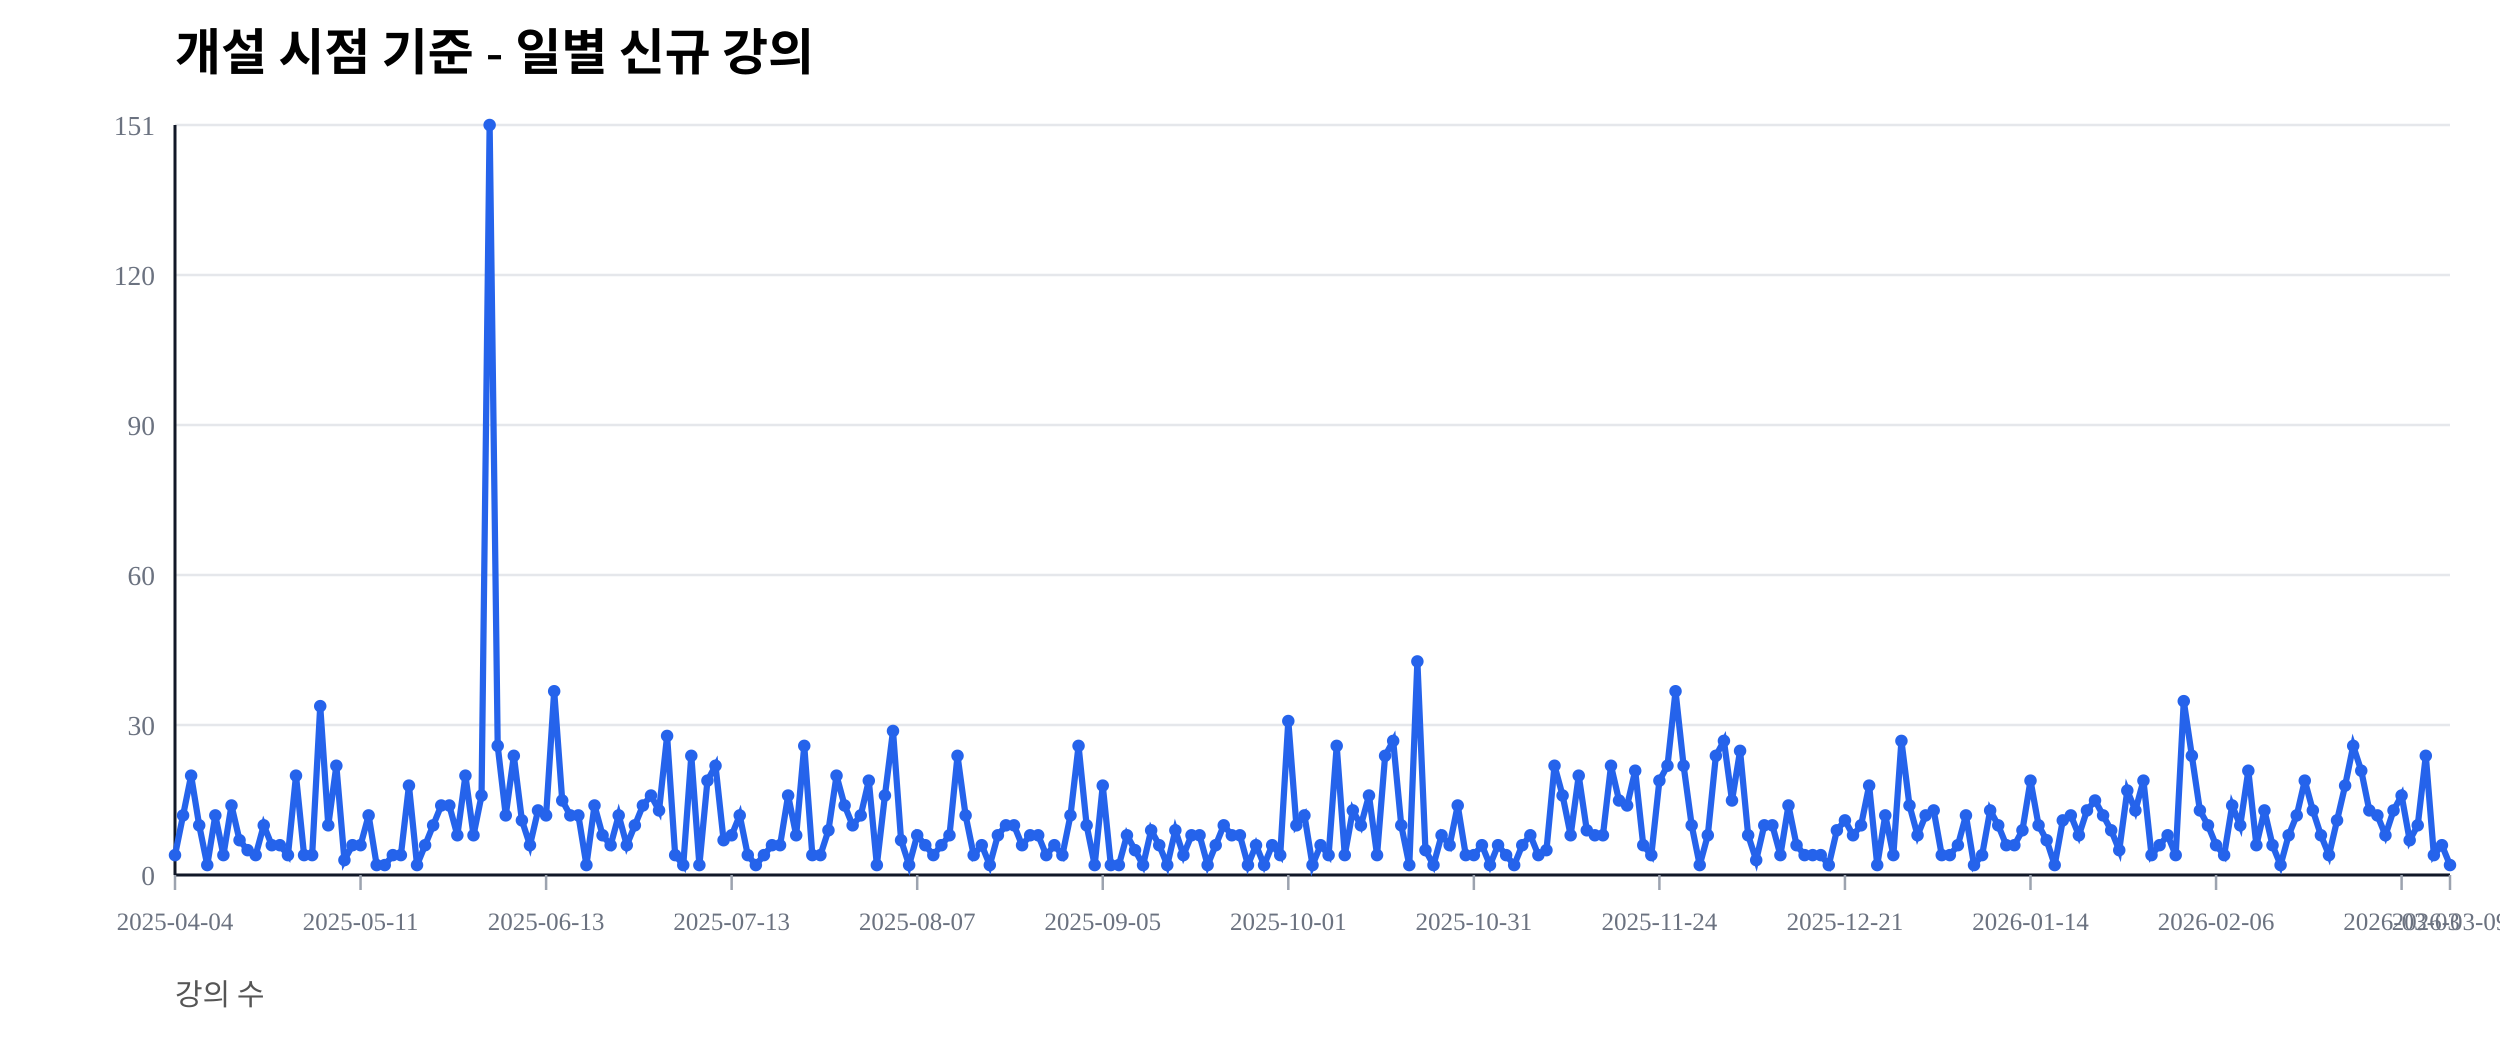
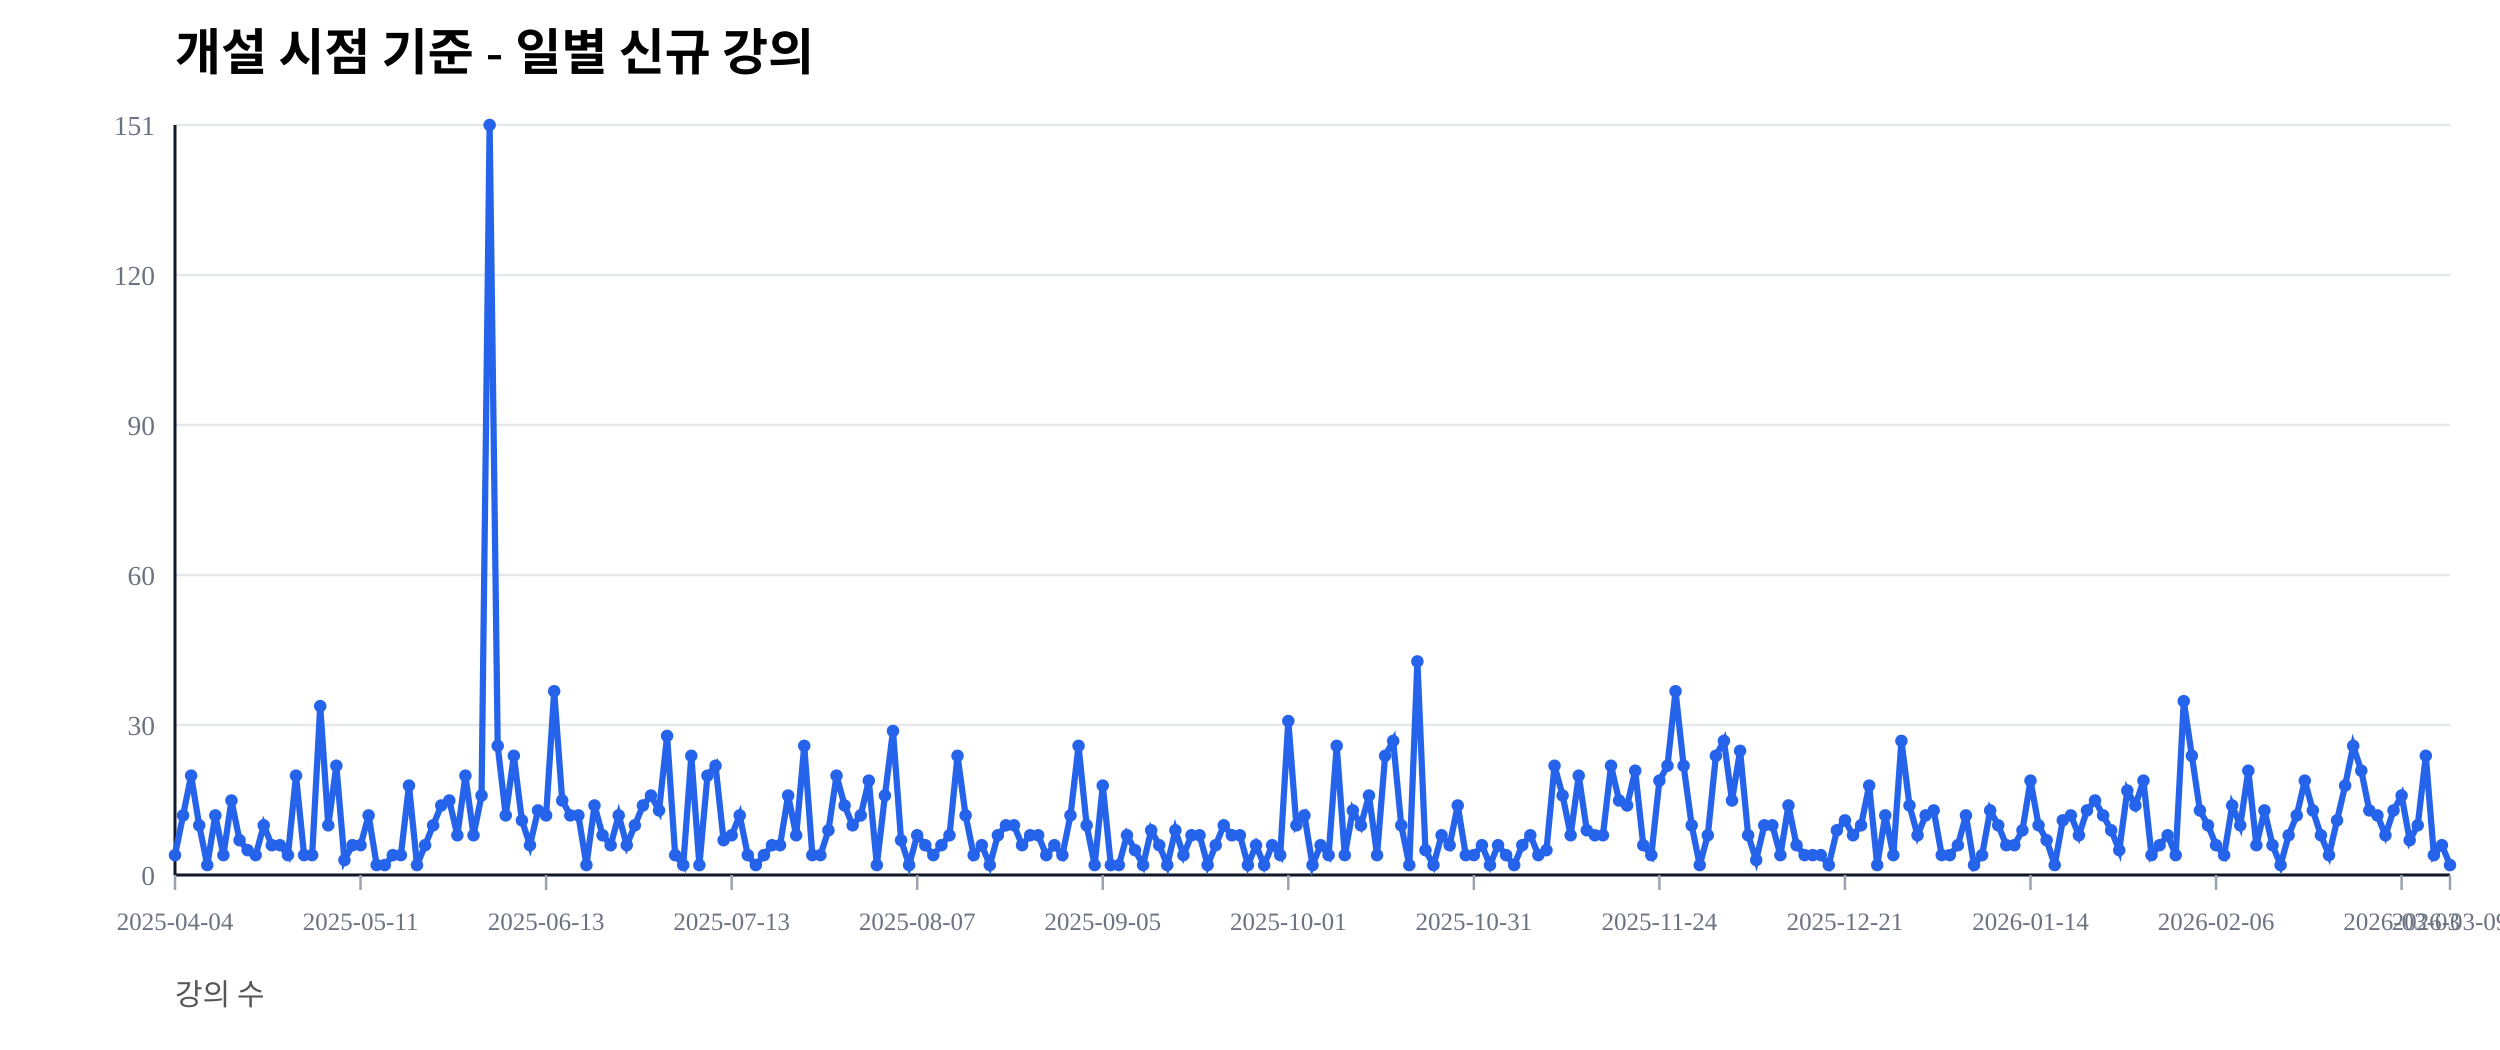
<svg xmlns="http://www.w3.org/2000/svg" width="1000" height="420" viewBox="0 0 1000 420">
  <rect width="100%" height="100%" fill="#ffffff" />
  <text x="70" y="28" font-size="20" font-weight="600">개설 시점 기준 - 일별 신규 강의</text>
  <text x="70" y="402" font-size="12" fill="#555">강의 수</text>
  <line x1="70" y1="350.00" x2="980" y2="350.00" stroke="#e5e7eb" stroke-width="1" />
  <text x="62" y="354.00" font-size="11" fill="#6b7280" text-anchor="end">0</text>
  <line x1="70" y1="290.00" x2="980" y2="290.00" stroke="#e5e7eb" stroke-width="1" />
  <text x="62" y="294.00" font-size="11" fill="#6b7280" text-anchor="end">30</text>
  <line x1="70" y1="230.00" x2="980" y2="230.00" stroke="#e5e7eb" stroke-width="1" />
  <text x="62" y="234.00" font-size="11" fill="#6b7280" text-anchor="end">60</text>
  <line x1="70" y1="170.00" x2="980" y2="170.00" stroke="#e5e7eb" stroke-width="1" />
  <text x="62" y="174.00" font-size="11" fill="#6b7280" text-anchor="end">90</text>
  <line x1="70" y1="110.00" x2="980" y2="110.00" stroke="#e5e7eb" stroke-width="1" />
  <text x="62" y="114.00" font-size="11" fill="#6b7280" text-anchor="end">120</text>
  <line x1="70" y1="50.00" x2="980" y2="50.00" stroke="#e5e7eb" stroke-width="1" />
  <text x="62" y="54.00" font-size="11" fill="#6b7280" text-anchor="end">151</text>
  <line x1="70" y1="350" x2="980" y2="350" stroke="#111827" stroke-width="1.2" />
  <line x1="70" y1="50" x2="70" y2="350" stroke="#111827" stroke-width="1.2" />
  <line x1="70.00" y1="350" x2="70.00" y2="356" stroke="#9ca3af" stroke-width="1" />
  <text x="70.00" y="372" font-size="10" fill="#6b7280" text-anchor="middle">2025-04-04</text>
  <line x1="144.22" y1="350" x2="144.22" y2="356" stroke="#9ca3af" stroke-width="1" />
  <text x="144.22" y="372" font-size="10" fill="#6b7280" text-anchor="middle">2025-05-11</text>
  <line x1="218.44" y1="350" x2="218.44" y2="356" stroke="#9ca3af" stroke-width="1" />
  <text x="218.44" y="372" font-size="10" fill="#6b7280" text-anchor="middle">2025-06-13</text>
  <line x1="292.66" y1="350" x2="292.66" y2="356" stroke="#9ca3af" stroke-width="1" />
  <text x="292.66" y="372" font-size="10" fill="#6b7280" text-anchor="middle">2025-07-13</text>
  <line x1="366.88" y1="350" x2="366.88" y2="356" stroke="#9ca3af" stroke-width="1" />
  <text x="366.88" y="372" font-size="10" fill="#6b7280" text-anchor="middle">2025-08-07</text>
  <line x1="441.10" y1="350" x2="441.10" y2="356" stroke="#9ca3af" stroke-width="1" />
  <text x="441.10" y="372" font-size="10" fill="#6b7280" text-anchor="middle">2025-09-05</text>
  <line x1="515.32" y1="350" x2="515.32" y2="356" stroke="#9ca3af" stroke-width="1" />
  <text x="515.32" y="372" font-size="10" fill="#6b7280" text-anchor="middle">2025-10-01</text>
  <line x1="589.54" y1="350" x2="589.54" y2="356" stroke="#9ca3af" stroke-width="1" />
  <text x="589.54" y="372" font-size="10" fill="#6b7280" text-anchor="middle">2025-10-31</text>
  <line x1="663.76" y1="350" x2="663.76" y2="356" stroke="#9ca3af" stroke-width="1" />
  <text x="663.76" y="372" font-size="10" fill="#6b7280" text-anchor="middle">2025-11-24</text>
  <line x1="737.98" y1="350" x2="737.98" y2="356" stroke="#9ca3af" stroke-width="1" />
  <text x="737.98" y="372" font-size="10" fill="#6b7280" text-anchor="middle">2025-12-21</text>
  <line x1="812.20" y1="350" x2="812.20" y2="356" stroke="#9ca3af" stroke-width="1" />
  <text x="812.20" y="372" font-size="10" fill="#6b7280" text-anchor="middle">2026-01-14</text>
  <line x1="886.42" y1="350" x2="886.42" y2="356" stroke="#9ca3af" stroke-width="1" />
  <text x="886.42" y="372" font-size="10" fill="#6b7280" text-anchor="middle">2026-02-06</text>
  <line x1="960.64" y1="350" x2="960.64" y2="356" stroke="#9ca3af" stroke-width="1" />
  <text x="960.64" y="372" font-size="10" fill="#6b7280" text-anchor="middle">2026-03-03</text>
  <line x1="980.00" y1="350" x2="980.00" y2="356" stroke="#9ca3af" stroke-width="1" />
  <text x="980.00" y="372" font-size="10" fill="#6b7280" text-anchor="middle">2026-03-09</text>
-   <polyline fill="none" stroke="#2563eb" stroke-width="2.5" points="70.00,342.05 73.23,326.16 76.45,310.26 79.68,330.13 82.91,346.03 86.13,326.16 89.36,342.05 92.59,322.19 95.82,336.09 99.04,340.07 102.27,342.05 105.50,330.13 108.72,338.08 111.95,338.08 115.18,342.05 118.40,310.26 121.63,342.05 124.86,342.05 128.09,282.45 131.31,330.13 134.54,306.29 137.77,344.04 140.99,338.08 144.22,338.08 147.45,326.16 150.67,346.03 153.90,346.03 157.13,342.05 160.35,342.05 163.58,314.24 166.81,346.03 170.04,338.08 173.26,330.13 176.49,322.19 179.72,322.19 182.94,334.11 186.17,310.26 189.40,334.11 192.62,318.21 195.85,50.00 199.08,298.34 202.30,326.16 205.53,302.32 208.76,328.15 211.99,338.08 215.21,324.17 218.44,326.16 221.67,276.49 224.89,320.20 228.12,326.16 231.35,326.16 234.57,346.03 237.80,322.19 241.03,334.11 244.26,338.08 247.48,326.16 250.71,338.08 253.94,330.13 257.16,322.19 260.39,318.21 263.62,324.17 266.84,294.37 270.07,342.05 273.30,346.03 276.52,302.32 279.75,346.03 282.98,312.25 286.21,306.29 289.43,336.09 292.66,334.11 295.89,326.16 299.11,342.05 302.34,346.03 305.57,342.05 308.79,338.08 312.02,338.08 315.25,318.21 318.48,334.11 321.70,298.34 324.93,342.05 328.16,342.05 331.38,332.12 334.61,310.26 337.84,322.19 341.06,330.13 344.29,326.16 347.52,312.25 350.74,346.03 353.97,318.21 357.20,292.38 360.43,336.09 363.65,346.03 366.88,334.11 370.11,338.08 373.33,342.05 376.56,338.08 379.79,334.11 383.01,302.32 386.24,326.16 389.47,342.05 392.70,338.08 395.92,346.03 399.15,334.11 402.38,330.13 405.60,330.13 408.83,338.08 412.06,334.11 415.28,334.11 418.51,342.05 421.74,338.08 424.96,342.05 428.19,326.16 431.42,298.34 434.65,330.13 437.87,346.03 441.10,314.24 444.33,346.03 447.55,346.03 450.78,334.11 454.01,340.07 457.23,346.03 460.46,332.12 463.69,338.08 466.91,346.03 470.14,332.12 473.37,342.05 476.60,334.11 479.82,334.11 483.05,346.03 486.28,338.08 489.50,330.13 492.73,334.11 495.96,334.11 499.18,346.03 502.41,338.08 505.64,346.03 508.87,338.08 512.09,342.05 515.32,288.41 518.55,330.13 521.77,326.16 525.00,346.03 528.23,338.08 531.45,342.05 534.68,298.34 537.91,342.05 541.13,324.17 544.36,330.13 547.59,318.21 550.82,342.05 554.04,302.32 557.27,296.36 560.50,330.13 563.72,346.03 566.95,264.57 570.18,340.07 573.40,346.03 576.63,334.11 579.86,338.08 583.09,322.19 586.31,342.05 589.54,342.05 592.77,338.08 595.99,346.03 599.22,338.08 602.45,342.05 605.67,346.03 608.90,338.08 612.13,334.11 615.35,342.05 618.58,340.07 621.81,306.29 625.04,318.21 628.26,334.11 631.49,310.26 634.72,332.12 637.94,334.11 641.17,334.11 644.40,306.29 647.62,320.20 650.85,322.19 654.08,308.28 657.30,338.08 660.53,342.05 663.76,312.25 666.99,306.29 670.21,276.49 673.44,306.29 676.67,330.13 679.89,346.03 683.12,334.11 686.35,302.32 689.57,296.36 692.80,320.20 696.03,300.33 699.26,334.11 702.48,344.04 705.71,330.13 708.94,330.13 712.16,342.05 715.39,322.19 718.62,338.08 721.84,342.05 725.07,342.05 728.30,342.05 731.52,346.03 734.75,332.12 737.98,328.15 741.21,334.11 744.43,330.13 747.66,314.24 750.89,346.03 754.11,326.16 757.34,342.05 760.57,296.36 763.79,322.19 767.02,334.11 770.25,326.16 773.48,324.17 776.70,342.05 779.93,342.05 783.16,338.08 786.38,326.16 789.61,346.03 792.84,342.05 796.06,324.17 799.29,330.13 802.52,338.08 805.74,338.08 808.97,332.12 812.20,312.25 815.43,330.13 818.65,336.09 821.88,346.03 825.11,328.15 828.33,326.16 831.56,334.11 834.79,324.17 838.01,320.20 841.24,326.16 844.47,332.12 847.70,340.07 850.92,316.23 854.15,324.17 857.38,312.25 860.60,342.05 863.83,338.08 867.06,334.11 870.28,342.05 873.51,280.46 876.74,302.32 879.96,324.17 883.19,330.13 886.42,338.08 889.65,342.05 892.87,322.19 896.10,330.13 899.33,308.28 902.55,338.08 905.78,324.17 909.01,338.08 912.23,346.03 915.46,334.11 918.69,326.16 921.91,312.25 925.14,324.17 928.37,334.11 931.60,342.05 934.82,328.15 938.05,314.24 941.28,298.34 944.50,308.28 947.73,324.17 950.96,326.16 954.18,334.11 957.41,324.17 960.64,318.21 963.87,336.09 967.09,330.13 970.32,302.32 973.55,342.05 976.77,338.08 980.00,346.03" />
+   <polyline fill="none" stroke="#2563eb" stroke-width="2.5" points="70.00,342.05 73.23,326.16 76.45,310.26 79.68,330.13 82.91,346.03 86.13,326.16 89.36,342.05 92.59,320.20 95.82,336.09 99.04,340.07 102.27,342.05 105.50,330.13 108.72,338.08 111.95,338.08 115.18,342.05 118.40,310.26 121.63,342.05 124.86,342.05 128.09,282.45 131.31,330.13 134.54,306.29 137.77,344.04 140.99,338.08 144.22,338.08 147.45,326.16 150.67,346.03 153.90,346.03 157.13,342.05 160.35,342.05 163.58,314.24 166.81,346.03 170.04,338.08 173.26,330.13 176.49,322.19 179.72,320.20 182.94,334.11 186.17,310.26 189.40,334.11 192.62,318.21 195.85,50.00 199.08,298.34 202.30,326.16 205.53,302.32 208.76,328.15 211.99,338.08 215.21,324.17 218.44,326.16 221.67,276.49 224.89,320.20 228.12,326.16 231.35,326.16 234.57,346.03 237.80,322.19 241.03,334.11 244.26,338.08 247.48,326.16 250.71,338.08 253.94,330.13 257.16,322.19 260.39,318.21 263.62,324.17 266.84,294.37 270.07,342.05 273.30,346.03 276.52,302.32 279.75,346.03 282.98,310.26 286.21,306.29 289.43,336.09 292.66,334.11 295.89,326.16 299.11,342.05 302.34,346.03 305.57,342.05 308.79,338.08 312.02,338.08 315.25,318.21 318.48,334.11 321.70,298.34 324.93,342.05 328.16,342.05 331.38,332.12 334.61,310.26 337.84,322.19 341.06,330.13 344.29,326.16 347.52,312.25 350.74,346.03 353.97,318.21 357.20,292.38 360.43,336.09 363.65,346.03 366.88,334.11 370.11,338.08 373.33,342.05 376.56,338.08 379.79,334.11 383.01,302.32 386.24,326.16 389.47,342.05 392.70,338.08 395.92,346.03 399.15,334.11 402.38,330.13 405.60,330.13 408.83,338.08 412.06,334.11 415.28,334.11 418.51,342.05 421.74,338.08 424.96,342.05 428.19,326.16 431.42,298.34 434.65,330.13 437.87,346.03 441.10,314.24 444.33,346.03 447.55,346.03 450.78,334.11 454.01,340.07 457.23,346.03 460.46,332.12 463.69,338.08 466.91,346.03 470.14,332.12 473.37,342.05 476.60,334.11 479.82,334.11 483.05,346.03 486.28,338.08 489.50,330.13 492.73,334.11 495.96,334.11 499.18,346.03 502.41,338.08 505.64,346.03 508.87,338.08 512.09,342.05 515.32,288.41 518.55,330.13 521.77,326.16 525.00,346.03 528.23,338.08 531.45,342.05 534.68,298.34 537.91,342.05 541.13,324.17 544.36,330.13 547.59,318.21 550.82,342.05 554.04,302.32 557.27,296.36 560.50,330.13 563.72,346.03 566.95,264.57 570.18,340.07 573.40,346.03 576.63,334.11 579.86,338.08 583.09,322.19 586.31,342.05 589.54,342.05 592.77,338.08 595.99,346.03 599.22,338.08 602.45,342.05 605.67,346.03 608.90,338.08 612.13,334.11 615.35,342.05 618.58,340.07 621.81,306.29 625.04,318.21 628.26,334.11 631.49,310.26 634.72,332.12 637.94,334.11 641.17,334.11 644.40,306.29 647.62,320.20 650.85,322.19 654.08,308.28 657.30,338.08 660.53,342.05 663.76,312.25 666.99,306.29 670.21,276.49 673.44,306.29 676.67,330.13 679.89,346.03 683.12,334.11 686.35,302.32 689.57,296.36 692.80,320.20 696.03,300.33 699.26,334.11 702.48,344.04 705.71,330.13 708.94,330.13 712.16,342.05 715.39,322.19 718.62,338.08 721.84,342.05 725.07,342.05 728.30,342.05 731.52,346.03 734.75,332.12 737.98,328.15 741.21,334.11 744.43,330.13 747.66,314.24 750.89,346.03 754.11,326.16 757.34,342.05 760.57,296.36 763.79,322.19 767.02,334.11 770.25,326.16 773.48,324.17 776.70,342.05 779.93,342.05 783.16,338.08 786.38,326.16 789.61,346.03 792.84,342.05 796.06,324.17 799.29,330.13 802.52,338.08 805.74,338.08 808.97,332.12 812.20,312.25 815.43,330.13 818.65,336.09 821.88,346.03 825.11,328.15 828.33,326.16 831.56,334.11 834.79,324.17 838.01,320.20 841.24,326.16 844.47,332.12 847.70,340.07 850.92,316.23 854.15,322.19 857.38,312.25 860.60,342.05 863.83,338.08 867.06,334.11 870.28,342.05 873.51,280.46 876.74,302.32 879.96,324.17 883.19,330.13 886.42,338.08 889.65,342.05 892.87,322.19 896.10,330.13 899.33,308.28 902.55,338.08 905.78,324.17 909.01,338.08 912.23,346.03 915.46,334.11 918.69,326.16 921.91,312.25 925.14,324.17 928.37,334.11 931.60,342.05 934.82,328.15 938.05,314.24 941.28,298.34 944.50,308.28 947.73,324.17 950.96,326.16 954.18,334.11 957.41,324.17 960.64,318.21 963.87,336.09 967.09,330.13 970.32,302.32 973.55,342.05 976.77,338.08 980.00,346.03" />
  <circle cx="70.00" cy="342.05" r="2.5" fill="#2563eb" />
  <circle cx="73.23" cy="326.16" r="2.5" fill="#2563eb" />
  <circle cx="76.45" cy="310.26" r="2.5" fill="#2563eb" />
  <circle cx="79.68" cy="330.13" r="2.5" fill="#2563eb" />
  <circle cx="82.91" cy="346.03" r="2.5" fill="#2563eb" />
  <circle cx="86.13" cy="326.16" r="2.5" fill="#2563eb" />
  <circle cx="89.36" cy="342.05" r="2.5" fill="#2563eb" />
-   <circle cx="92.59" cy="322.19" r="2.5" fill="#2563eb" />
+   <circle cx="92.59" cy="320.20" r="2.5" fill="#2563eb" />
  <circle cx="95.82" cy="336.09" r="2.5" fill="#2563eb" />
  <circle cx="99.04" cy="340.07" r="2.5" fill="#2563eb" />
  <circle cx="102.27" cy="342.05" r="2.5" fill="#2563eb" />
  <circle cx="105.50" cy="330.13" r="2.5" fill="#2563eb" />
  <circle cx="108.72" cy="338.08" r="2.5" fill="#2563eb" />
  <circle cx="111.95" cy="338.08" r="2.5" fill="#2563eb" />
  <circle cx="115.18" cy="342.05" r="2.5" fill="#2563eb" />
  <circle cx="118.40" cy="310.26" r="2.5" fill="#2563eb" />
  <circle cx="121.63" cy="342.05" r="2.5" fill="#2563eb" />
  <circle cx="124.86" cy="342.05" r="2.5" fill="#2563eb" />
  <circle cx="128.09" cy="282.45" r="2.5" fill="#2563eb" />
  <circle cx="131.31" cy="330.13" r="2.5" fill="#2563eb" />
  <circle cx="134.54" cy="306.29" r="2.5" fill="#2563eb" />
  <circle cx="137.77" cy="344.04" r="2.5" fill="#2563eb" />
  <circle cx="140.99" cy="338.08" r="2.5" fill="#2563eb" />
  <circle cx="144.22" cy="338.08" r="2.5" fill="#2563eb" />
  <circle cx="147.45" cy="326.16" r="2.5" fill="#2563eb" />
  <circle cx="150.67" cy="346.03" r="2.5" fill="#2563eb" />
  <circle cx="153.90" cy="346.03" r="2.5" fill="#2563eb" />
  <circle cx="157.13" cy="342.05" r="2.5" fill="#2563eb" />
  <circle cx="160.35" cy="342.05" r="2.5" fill="#2563eb" />
  <circle cx="163.58" cy="314.24" r="2.5" fill="#2563eb" />
  <circle cx="166.81" cy="346.03" r="2.5" fill="#2563eb" />
  <circle cx="170.04" cy="338.08" r="2.5" fill="#2563eb" />
  <circle cx="173.26" cy="330.13" r="2.5" fill="#2563eb" />
  <circle cx="176.49" cy="322.19" r="2.5" fill="#2563eb" />
-   <circle cx="179.72" cy="322.19" r="2.5" fill="#2563eb" />
+   <circle cx="179.72" cy="320.20" r="2.5" fill="#2563eb" />
  <circle cx="182.94" cy="334.11" r="2.5" fill="#2563eb" />
  <circle cx="186.17" cy="310.26" r="2.5" fill="#2563eb" />
  <circle cx="189.40" cy="334.11" r="2.5" fill="#2563eb" />
  <circle cx="192.62" cy="318.21" r="2.5" fill="#2563eb" />
  <circle cx="195.85" cy="50.00" r="2.5" fill="#2563eb" />
  <circle cx="199.08" cy="298.34" r="2.5" fill="#2563eb" />
  <circle cx="202.30" cy="326.16" r="2.5" fill="#2563eb" />
  <circle cx="205.53" cy="302.32" r="2.5" fill="#2563eb" />
  <circle cx="208.76" cy="328.15" r="2.5" fill="#2563eb" />
  <circle cx="211.99" cy="338.08" r="2.5" fill="#2563eb" />
  <circle cx="215.21" cy="324.17" r="2.5" fill="#2563eb" />
  <circle cx="218.44" cy="326.16" r="2.5" fill="#2563eb" />
  <circle cx="221.67" cy="276.49" r="2.5" fill="#2563eb" />
  <circle cx="224.89" cy="320.20" r="2.5" fill="#2563eb" />
  <circle cx="228.12" cy="326.16" r="2.5" fill="#2563eb" />
  <circle cx="231.35" cy="326.16" r="2.5" fill="#2563eb" />
  <circle cx="234.57" cy="346.03" r="2.5" fill="#2563eb" />
  <circle cx="237.80" cy="322.19" r="2.5" fill="#2563eb" />
  <circle cx="241.03" cy="334.11" r="2.5" fill="#2563eb" />
  <circle cx="244.26" cy="338.08" r="2.5" fill="#2563eb" />
  <circle cx="247.48" cy="326.16" r="2.5" fill="#2563eb" />
  <circle cx="250.71" cy="338.08" r="2.5" fill="#2563eb" />
  <circle cx="253.94" cy="330.13" r="2.5" fill="#2563eb" />
  <circle cx="257.16" cy="322.19" r="2.5" fill="#2563eb" />
  <circle cx="260.39" cy="318.21" r="2.5" fill="#2563eb" />
  <circle cx="263.62" cy="324.17" r="2.5" fill="#2563eb" />
  <circle cx="266.84" cy="294.37" r="2.5" fill="#2563eb" />
  <circle cx="270.07" cy="342.05" r="2.5" fill="#2563eb" />
  <circle cx="273.30" cy="346.03" r="2.5" fill="#2563eb" />
  <circle cx="276.52" cy="302.32" r="2.5" fill="#2563eb" />
  <circle cx="279.75" cy="346.03" r="2.5" fill="#2563eb" />
-   <circle cx="282.98" cy="312.25" r="2.5" fill="#2563eb" />
+   <circle cx="282.98" cy="310.26" r="2.5" fill="#2563eb" />
  <circle cx="286.21" cy="306.29" r="2.5" fill="#2563eb" />
  <circle cx="289.43" cy="336.09" r="2.5" fill="#2563eb" />
  <circle cx="292.66" cy="334.11" r="2.5" fill="#2563eb" />
  <circle cx="295.89" cy="326.16" r="2.5" fill="#2563eb" />
  <circle cx="299.11" cy="342.05" r="2.5" fill="#2563eb" />
  <circle cx="302.34" cy="346.03" r="2.5" fill="#2563eb" />
  <circle cx="305.57" cy="342.05" r="2.5" fill="#2563eb" />
  <circle cx="308.79" cy="338.08" r="2.5" fill="#2563eb" />
  <circle cx="312.02" cy="338.08" r="2.5" fill="#2563eb" />
  <circle cx="315.25" cy="318.21" r="2.5" fill="#2563eb" />
  <circle cx="318.48" cy="334.11" r="2.5" fill="#2563eb" />
  <circle cx="321.70" cy="298.34" r="2.5" fill="#2563eb" />
  <circle cx="324.93" cy="342.05" r="2.5" fill="#2563eb" />
  <circle cx="328.16" cy="342.05" r="2.5" fill="#2563eb" />
  <circle cx="331.38" cy="332.12" r="2.5" fill="#2563eb" />
  <circle cx="334.61" cy="310.26" r="2.5" fill="#2563eb" />
  <circle cx="337.84" cy="322.19" r="2.5" fill="#2563eb" />
  <circle cx="341.06" cy="330.13" r="2.5" fill="#2563eb" />
  <circle cx="344.29" cy="326.16" r="2.5" fill="#2563eb" />
  <circle cx="347.52" cy="312.25" r="2.5" fill="#2563eb" />
  <circle cx="350.74" cy="346.03" r="2.5" fill="#2563eb" />
  <circle cx="353.97" cy="318.21" r="2.5" fill="#2563eb" />
  <circle cx="357.20" cy="292.38" r="2.5" fill="#2563eb" />
  <circle cx="360.43" cy="336.09" r="2.5" fill="#2563eb" />
  <circle cx="363.65" cy="346.03" r="2.5" fill="#2563eb" />
  <circle cx="366.88" cy="334.11" r="2.5" fill="#2563eb" />
  <circle cx="370.11" cy="338.08" r="2.5" fill="#2563eb" />
  <circle cx="373.33" cy="342.05" r="2.5" fill="#2563eb" />
  <circle cx="376.56" cy="338.08" r="2.5" fill="#2563eb" />
  <circle cx="379.79" cy="334.11" r="2.5" fill="#2563eb" />
  <circle cx="383.01" cy="302.32" r="2.5" fill="#2563eb" />
  <circle cx="386.24" cy="326.16" r="2.5" fill="#2563eb" />
  <circle cx="389.47" cy="342.05" r="2.5" fill="#2563eb" />
  <circle cx="392.70" cy="338.08" r="2.5" fill="#2563eb" />
  <circle cx="395.92" cy="346.03" r="2.5" fill="#2563eb" />
  <circle cx="399.15" cy="334.11" r="2.5" fill="#2563eb" />
  <circle cx="402.38" cy="330.13" r="2.5" fill="#2563eb" />
  <circle cx="405.60" cy="330.13" r="2.5" fill="#2563eb" />
  <circle cx="408.83" cy="338.08" r="2.5" fill="#2563eb" />
  <circle cx="412.06" cy="334.11" r="2.5" fill="#2563eb" />
  <circle cx="415.28" cy="334.11" r="2.5" fill="#2563eb" />
  <circle cx="418.51" cy="342.05" r="2.5" fill="#2563eb" />
  <circle cx="421.74" cy="338.08" r="2.5" fill="#2563eb" />
  <circle cx="424.96" cy="342.05" r="2.5" fill="#2563eb" />
  <circle cx="428.19" cy="326.16" r="2.5" fill="#2563eb" />
  <circle cx="431.42" cy="298.34" r="2.5" fill="#2563eb" />
  <circle cx="434.65" cy="330.13" r="2.5" fill="#2563eb" />
  <circle cx="437.87" cy="346.03" r="2.5" fill="#2563eb" />
  <circle cx="441.10" cy="314.24" r="2.5" fill="#2563eb" />
  <circle cx="444.33" cy="346.03" r="2.5" fill="#2563eb" />
  <circle cx="447.55" cy="346.03" r="2.5" fill="#2563eb" />
  <circle cx="450.78" cy="334.11" r="2.5" fill="#2563eb" />
  <circle cx="454.01" cy="340.07" r="2.5" fill="#2563eb" />
  <circle cx="457.23" cy="346.03" r="2.5" fill="#2563eb" />
  <circle cx="460.46" cy="332.12" r="2.5" fill="#2563eb" />
  <circle cx="463.69" cy="338.08" r="2.5" fill="#2563eb" />
  <circle cx="466.91" cy="346.03" r="2.5" fill="#2563eb" />
  <circle cx="470.14" cy="332.12" r="2.5" fill="#2563eb" />
  <circle cx="473.37" cy="342.05" r="2.5" fill="#2563eb" />
  <circle cx="476.60" cy="334.11" r="2.5" fill="#2563eb" />
  <circle cx="479.82" cy="334.11" r="2.5" fill="#2563eb" />
  <circle cx="483.05" cy="346.03" r="2.5" fill="#2563eb" />
  <circle cx="486.28" cy="338.08" r="2.5" fill="#2563eb" />
  <circle cx="489.50" cy="330.13" r="2.5" fill="#2563eb" />
  <circle cx="492.73" cy="334.11" r="2.5" fill="#2563eb" />
  <circle cx="495.96" cy="334.11" r="2.5" fill="#2563eb" />
  <circle cx="499.18" cy="346.03" r="2.5" fill="#2563eb" />
  <circle cx="502.41" cy="338.08" r="2.5" fill="#2563eb" />
  <circle cx="505.64" cy="346.03" r="2.5" fill="#2563eb" />
  <circle cx="508.87" cy="338.08" r="2.5" fill="#2563eb" />
  <circle cx="512.09" cy="342.05" r="2.5" fill="#2563eb" />
  <circle cx="515.32" cy="288.41" r="2.5" fill="#2563eb" />
  <circle cx="518.55" cy="330.13" r="2.5" fill="#2563eb" />
  <circle cx="521.77" cy="326.16" r="2.5" fill="#2563eb" />
  <circle cx="525.00" cy="346.03" r="2.5" fill="#2563eb" />
  <circle cx="528.23" cy="338.08" r="2.5" fill="#2563eb" />
  <circle cx="531.45" cy="342.05" r="2.5" fill="#2563eb" />
  <circle cx="534.68" cy="298.34" r="2.5" fill="#2563eb" />
  <circle cx="537.91" cy="342.05" r="2.5" fill="#2563eb" />
  <circle cx="541.13" cy="324.17" r="2.5" fill="#2563eb" />
  <circle cx="544.36" cy="330.13" r="2.5" fill="#2563eb" />
  <circle cx="547.59" cy="318.21" r="2.5" fill="#2563eb" />
  <circle cx="550.82" cy="342.05" r="2.5" fill="#2563eb" />
  <circle cx="554.04" cy="302.32" r="2.5" fill="#2563eb" />
  <circle cx="557.27" cy="296.36" r="2.5" fill="#2563eb" />
  <circle cx="560.50" cy="330.13" r="2.5" fill="#2563eb" />
  <circle cx="563.72" cy="346.03" r="2.5" fill="#2563eb" />
  <circle cx="566.95" cy="264.57" r="2.5" fill="#2563eb" />
  <circle cx="570.18" cy="340.07" r="2.5" fill="#2563eb" />
  <circle cx="573.40" cy="346.03" r="2.5" fill="#2563eb" />
  <circle cx="576.63" cy="334.11" r="2.5" fill="#2563eb" />
  <circle cx="579.86" cy="338.08" r="2.5" fill="#2563eb" />
  <circle cx="583.09" cy="322.19" r="2.5" fill="#2563eb" />
  <circle cx="586.31" cy="342.05" r="2.5" fill="#2563eb" />
  <circle cx="589.54" cy="342.05" r="2.5" fill="#2563eb" />
  <circle cx="592.77" cy="338.08" r="2.5" fill="#2563eb" />
  <circle cx="595.99" cy="346.03" r="2.5" fill="#2563eb" />
  <circle cx="599.22" cy="338.08" r="2.5" fill="#2563eb" />
  <circle cx="602.45" cy="342.05" r="2.5" fill="#2563eb" />
  <circle cx="605.67" cy="346.03" r="2.5" fill="#2563eb" />
  <circle cx="608.90" cy="338.08" r="2.5" fill="#2563eb" />
  <circle cx="612.13" cy="334.11" r="2.5" fill="#2563eb" />
  <circle cx="615.35" cy="342.05" r="2.5" fill="#2563eb" />
  <circle cx="618.58" cy="340.07" r="2.5" fill="#2563eb" />
  <circle cx="621.81" cy="306.29" r="2.5" fill="#2563eb" />
  <circle cx="625.04" cy="318.21" r="2.5" fill="#2563eb" />
  <circle cx="628.26" cy="334.11" r="2.5" fill="#2563eb" />
  <circle cx="631.49" cy="310.26" r="2.5" fill="#2563eb" />
  <circle cx="634.72" cy="332.12" r="2.5" fill="#2563eb" />
  <circle cx="637.94" cy="334.11" r="2.5" fill="#2563eb" />
  <circle cx="641.17" cy="334.11" r="2.5" fill="#2563eb" />
  <circle cx="644.40" cy="306.29" r="2.5" fill="#2563eb" />
  <circle cx="647.62" cy="320.20" r="2.5" fill="#2563eb" />
  <circle cx="650.85" cy="322.19" r="2.5" fill="#2563eb" />
  <circle cx="654.08" cy="308.28" r="2.5" fill="#2563eb" />
  <circle cx="657.30" cy="338.08" r="2.5" fill="#2563eb" />
  <circle cx="660.53" cy="342.05" r="2.5" fill="#2563eb" />
  <circle cx="663.76" cy="312.25" r="2.5" fill="#2563eb" />
  <circle cx="666.99" cy="306.29" r="2.5" fill="#2563eb" />
  <circle cx="670.21" cy="276.49" r="2.5" fill="#2563eb" />
  <circle cx="673.44" cy="306.29" r="2.5" fill="#2563eb" />
  <circle cx="676.67" cy="330.13" r="2.5" fill="#2563eb" />
  <circle cx="679.89" cy="346.03" r="2.5" fill="#2563eb" />
  <circle cx="683.12" cy="334.11" r="2.5" fill="#2563eb" />
  <circle cx="686.35" cy="302.32" r="2.5" fill="#2563eb" />
  <circle cx="689.57" cy="296.36" r="2.5" fill="#2563eb" />
  <circle cx="692.80" cy="320.20" r="2.5" fill="#2563eb" />
  <circle cx="696.03" cy="300.33" r="2.5" fill="#2563eb" />
  <circle cx="699.26" cy="334.11" r="2.5" fill="#2563eb" />
  <circle cx="702.48" cy="344.04" r="2.5" fill="#2563eb" />
  <circle cx="705.71" cy="330.13" r="2.5" fill="#2563eb" />
  <circle cx="708.94" cy="330.13" r="2.5" fill="#2563eb" />
  <circle cx="712.16" cy="342.05" r="2.5" fill="#2563eb" />
  <circle cx="715.39" cy="322.19" r="2.5" fill="#2563eb" />
  <circle cx="718.62" cy="338.08" r="2.5" fill="#2563eb" />
  <circle cx="721.84" cy="342.05" r="2.5" fill="#2563eb" />
  <circle cx="725.07" cy="342.05" r="2.5" fill="#2563eb" />
  <circle cx="728.30" cy="342.05" r="2.5" fill="#2563eb" />
  <circle cx="731.52" cy="346.03" r="2.5" fill="#2563eb" />
  <circle cx="734.75" cy="332.12" r="2.5" fill="#2563eb" />
  <circle cx="737.98" cy="328.15" r="2.5" fill="#2563eb" />
  <circle cx="741.21" cy="334.11" r="2.5" fill="#2563eb" />
  <circle cx="744.43" cy="330.13" r="2.5" fill="#2563eb" />
  <circle cx="747.66" cy="314.24" r="2.5" fill="#2563eb" />
  <circle cx="750.89" cy="346.03" r="2.5" fill="#2563eb" />
  <circle cx="754.11" cy="326.16" r="2.5" fill="#2563eb" />
  <circle cx="757.34" cy="342.05" r="2.5" fill="#2563eb" />
  <circle cx="760.57" cy="296.36" r="2.5" fill="#2563eb" />
  <circle cx="763.79" cy="322.19" r="2.5" fill="#2563eb" />
  <circle cx="767.02" cy="334.11" r="2.5" fill="#2563eb" />
  <circle cx="770.25" cy="326.16" r="2.5" fill="#2563eb" />
  <circle cx="773.48" cy="324.17" r="2.5" fill="#2563eb" />
  <circle cx="776.70" cy="342.05" r="2.5" fill="#2563eb" />
  <circle cx="779.93" cy="342.05" r="2.5" fill="#2563eb" />
  <circle cx="783.16" cy="338.08" r="2.5" fill="#2563eb" />
  <circle cx="786.38" cy="326.16" r="2.5" fill="#2563eb" />
  <circle cx="789.61" cy="346.03" r="2.5" fill="#2563eb" />
  <circle cx="792.84" cy="342.05" r="2.5" fill="#2563eb" />
  <circle cx="796.06" cy="324.17" r="2.5" fill="#2563eb" />
  <circle cx="799.29" cy="330.13" r="2.5" fill="#2563eb" />
  <circle cx="802.52" cy="338.08" r="2.5" fill="#2563eb" />
  <circle cx="805.74" cy="338.08" r="2.5" fill="#2563eb" />
  <circle cx="808.97" cy="332.12" r="2.5" fill="#2563eb" />
  <circle cx="812.20" cy="312.25" r="2.5" fill="#2563eb" />
  <circle cx="815.43" cy="330.13" r="2.5" fill="#2563eb" />
  <circle cx="818.65" cy="336.09" r="2.5" fill="#2563eb" />
  <circle cx="821.88" cy="346.03" r="2.5" fill="#2563eb" />
  <circle cx="825.11" cy="328.15" r="2.5" fill="#2563eb" />
  <circle cx="828.33" cy="326.16" r="2.5" fill="#2563eb" />
  <circle cx="831.56" cy="334.11" r="2.5" fill="#2563eb" />
  <circle cx="834.79" cy="324.17" r="2.5" fill="#2563eb" />
  <circle cx="838.01" cy="320.20" r="2.5" fill="#2563eb" />
  <circle cx="841.24" cy="326.16" r="2.5" fill="#2563eb" />
  <circle cx="844.47" cy="332.12" r="2.5" fill="#2563eb" />
  <circle cx="847.70" cy="340.07" r="2.5" fill="#2563eb" />
  <circle cx="850.92" cy="316.23" r="2.5" fill="#2563eb" />
-   <circle cx="854.15" cy="324.17" r="2.5" fill="#2563eb" />
+   <circle cx="854.15" cy="322.19" r="2.5" fill="#2563eb" />
  <circle cx="857.38" cy="312.25" r="2.5" fill="#2563eb" />
  <circle cx="860.60" cy="342.05" r="2.5" fill="#2563eb" />
  <circle cx="863.83" cy="338.08" r="2.5" fill="#2563eb" />
  <circle cx="867.06" cy="334.11" r="2.5" fill="#2563eb" />
  <circle cx="870.28" cy="342.05" r="2.5" fill="#2563eb" />
  <circle cx="873.51" cy="280.46" r="2.5" fill="#2563eb" />
  <circle cx="876.74" cy="302.32" r="2.5" fill="#2563eb" />
  <circle cx="879.96" cy="324.17" r="2.5" fill="#2563eb" />
  <circle cx="883.19" cy="330.13" r="2.5" fill="#2563eb" />
  <circle cx="886.42" cy="338.08" r="2.5" fill="#2563eb" />
  <circle cx="889.65" cy="342.05" r="2.5" fill="#2563eb" />
  <circle cx="892.87" cy="322.19" r="2.5" fill="#2563eb" />
  <circle cx="896.10" cy="330.13" r="2.5" fill="#2563eb" />
  <circle cx="899.33" cy="308.28" r="2.5" fill="#2563eb" />
  <circle cx="902.55" cy="338.08" r="2.5" fill="#2563eb" />
  <circle cx="905.78" cy="324.17" r="2.5" fill="#2563eb" />
  <circle cx="909.01" cy="338.08" r="2.5" fill="#2563eb" />
  <circle cx="912.23" cy="346.03" r="2.5" fill="#2563eb" />
  <circle cx="915.46" cy="334.11" r="2.5" fill="#2563eb" />
  <circle cx="918.69" cy="326.16" r="2.5" fill="#2563eb" />
  <circle cx="921.91" cy="312.25" r="2.5" fill="#2563eb" />
  <circle cx="925.14" cy="324.17" r="2.5" fill="#2563eb" />
  <circle cx="928.37" cy="334.11" r="2.5" fill="#2563eb" />
  <circle cx="931.60" cy="342.05" r="2.5" fill="#2563eb" />
  <circle cx="934.82" cy="328.15" r="2.5" fill="#2563eb" />
  <circle cx="938.05" cy="314.24" r="2.5" fill="#2563eb" />
  <circle cx="941.28" cy="298.34" r="2.5" fill="#2563eb" />
  <circle cx="944.50" cy="308.28" r="2.5" fill="#2563eb" />
  <circle cx="947.73" cy="324.17" r="2.5" fill="#2563eb" />
  <circle cx="950.96" cy="326.16" r="2.5" fill="#2563eb" />
  <circle cx="954.18" cy="334.11" r="2.5" fill="#2563eb" />
  <circle cx="957.41" cy="324.17" r="2.5" fill="#2563eb" />
  <circle cx="960.64" cy="318.21" r="2.5" fill="#2563eb" />
  <circle cx="963.87" cy="336.09" r="2.5" fill="#2563eb" />
  <circle cx="967.09" cy="330.13" r="2.5" fill="#2563eb" />
  <circle cx="970.32" cy="302.32" r="2.5" fill="#2563eb" />
  <circle cx="973.55" cy="342.05" r="2.5" fill="#2563eb" />
  <circle cx="976.77" cy="338.08" r="2.5" fill="#2563eb" />
  <circle cx="980.00" cy="346.03" r="2.5" fill="#2563eb" />
</svg>
